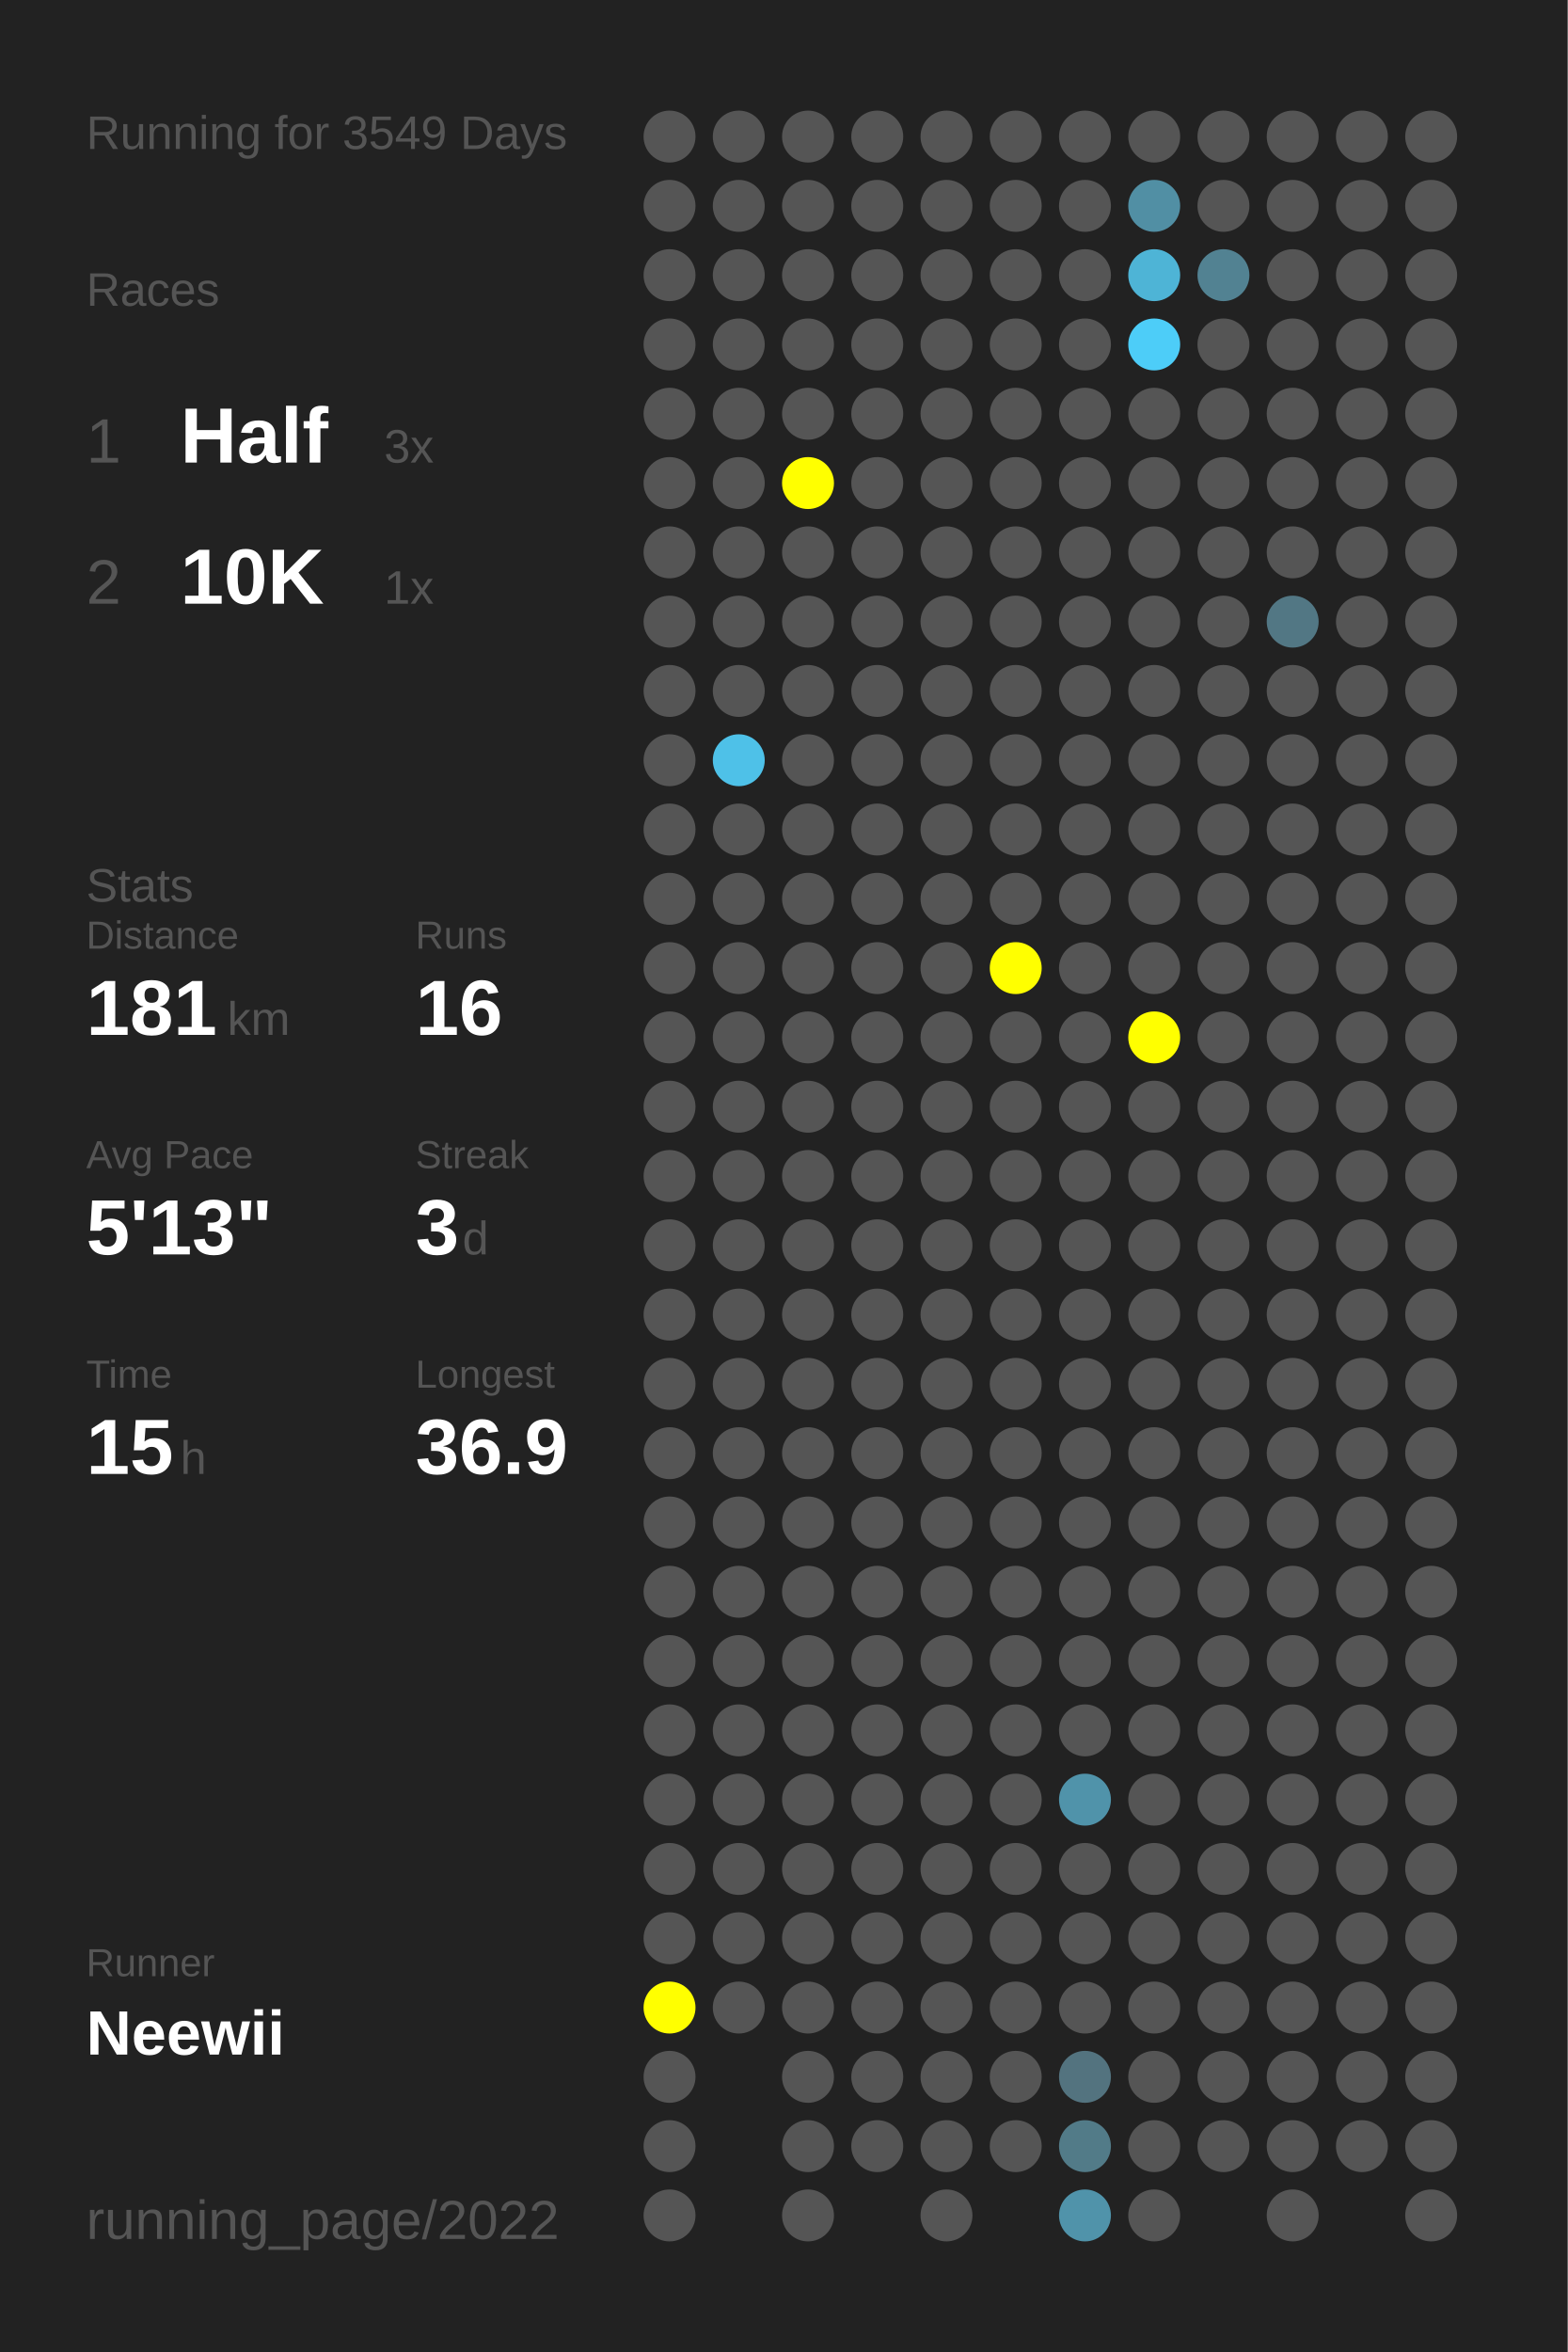
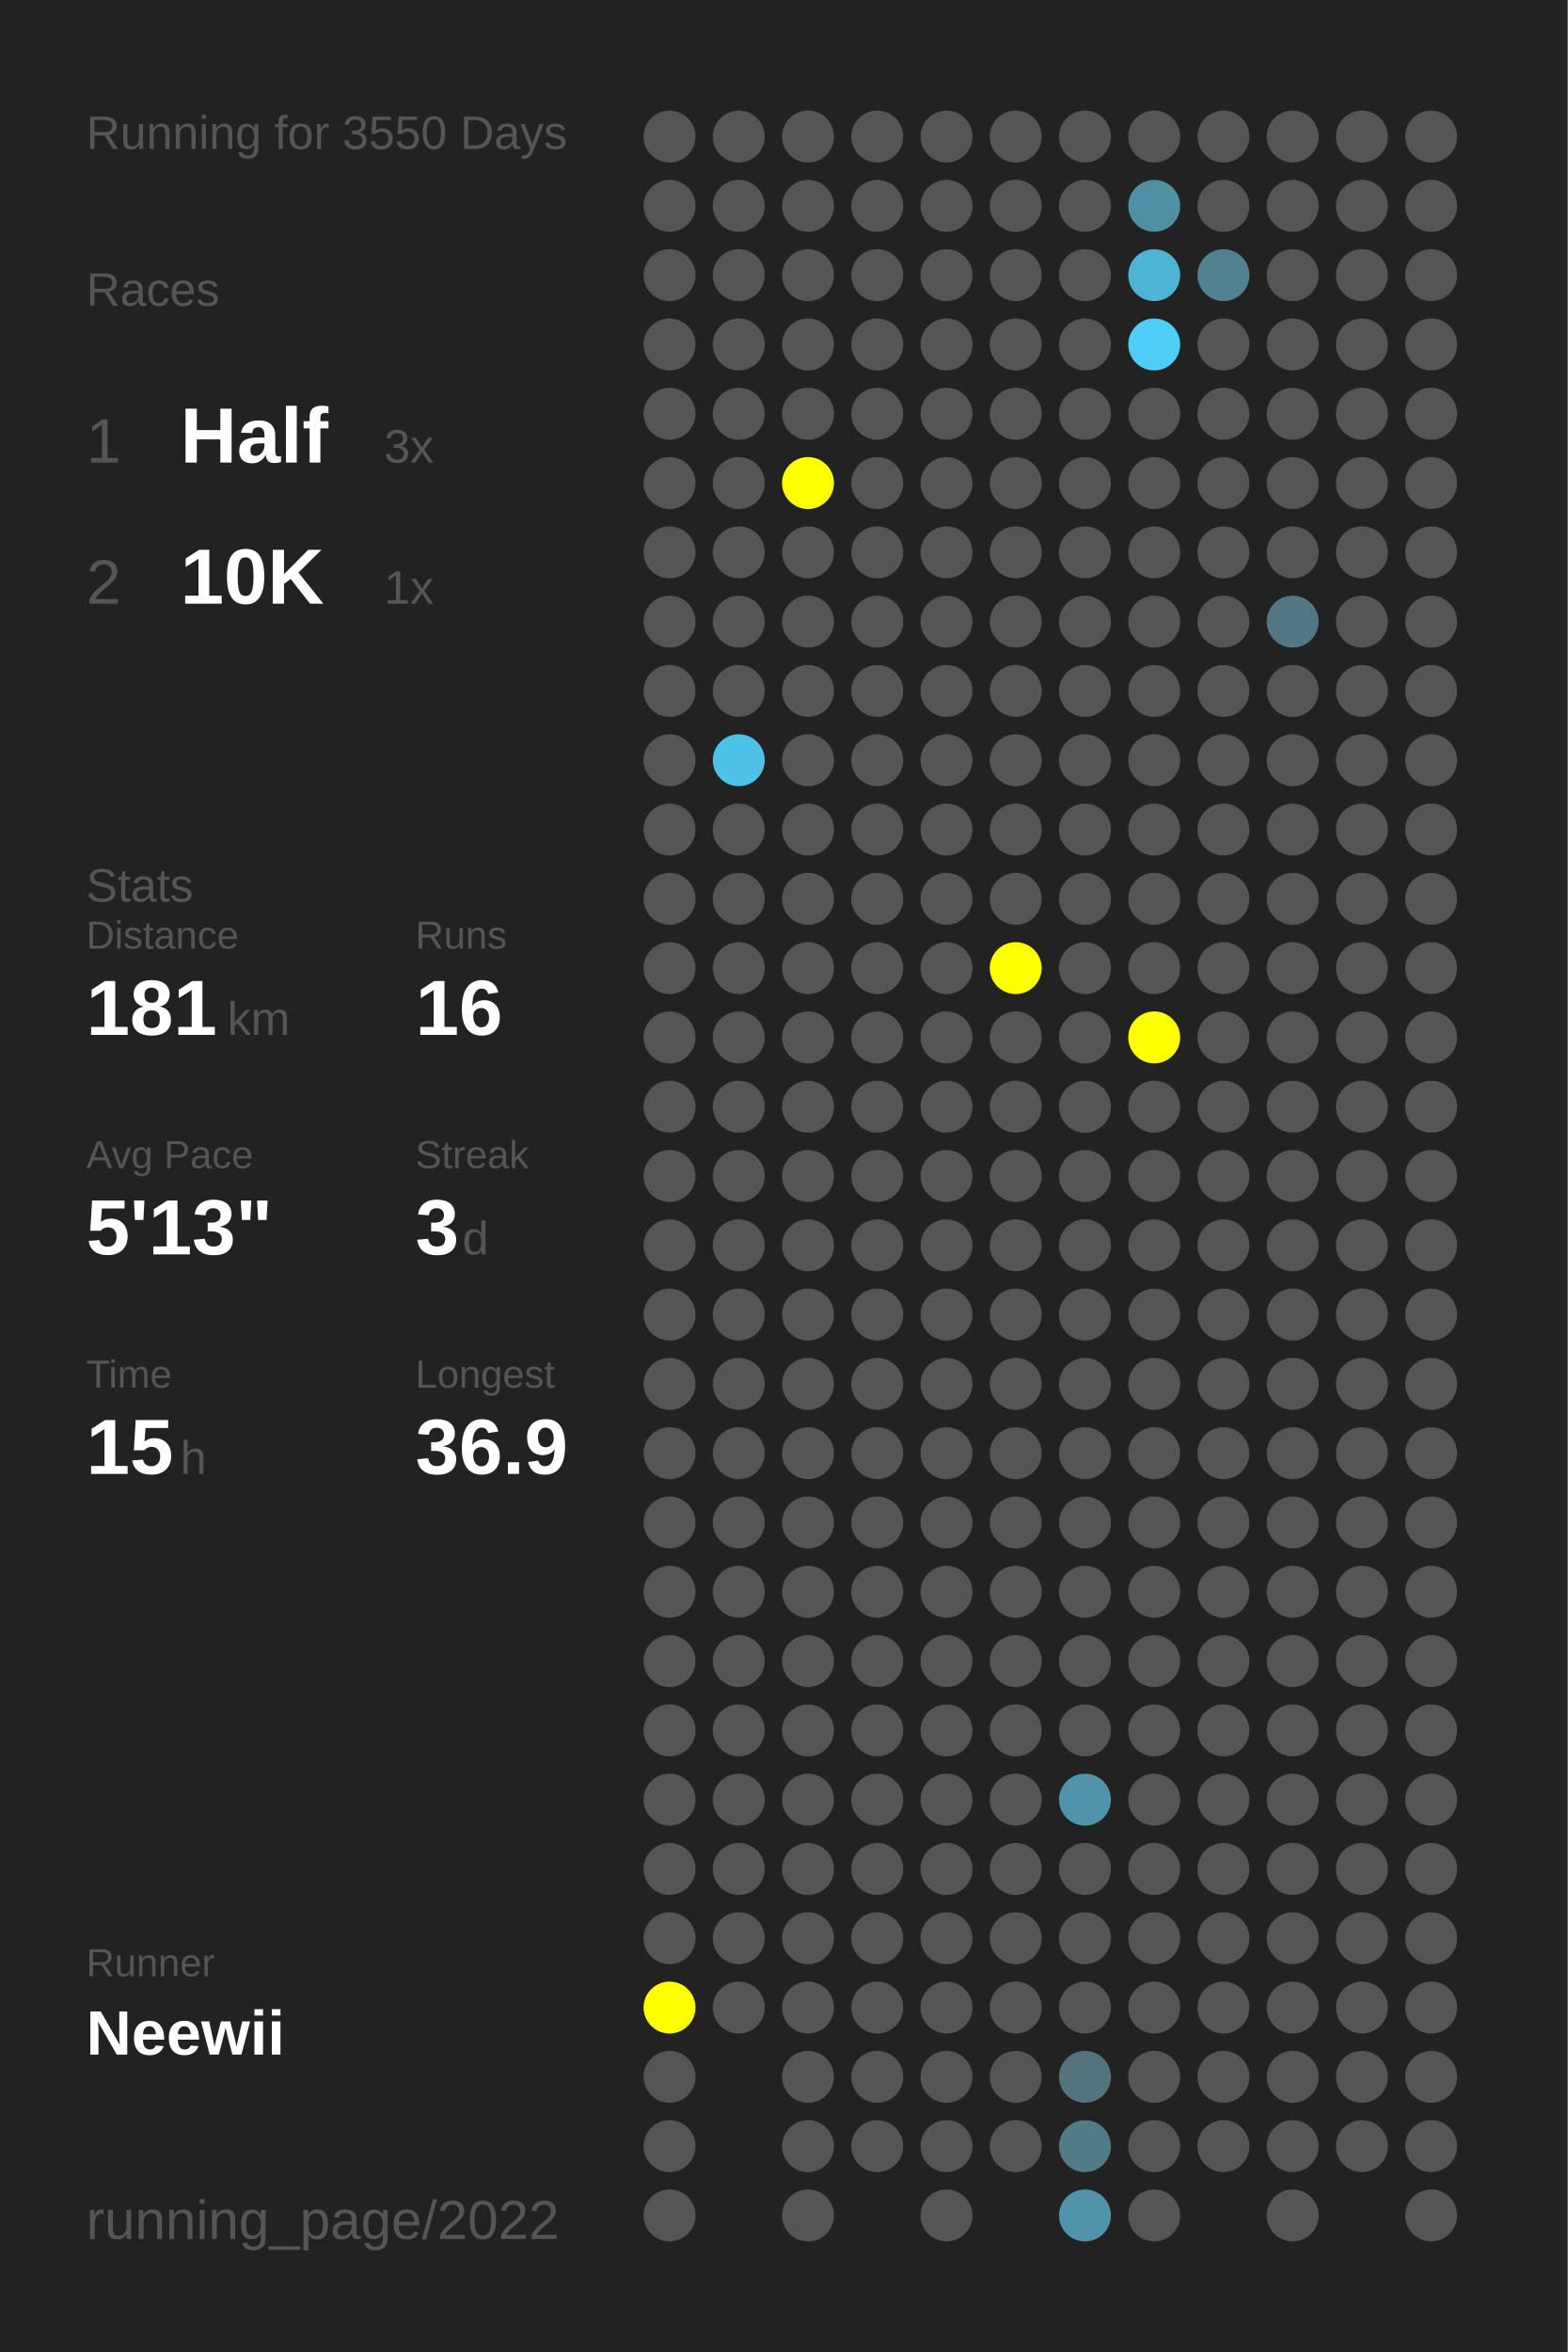
<svg xmlns="http://www.w3.org/2000/svg" baseProfile="full" height="300mm" version="1.1" viewBox="0,0,200,300" width="200mm">
  <defs />
  <rect fill="#222222" height="300" width="200" x="0" y="0" />
-   <text fill="#555555" style="font-size:6px; font-family:Arial;" x="11" y="19">Running for 3549 Days</text>
+   <text fill="#555555" style="font-size:6px; font-family:Arial;" x="11" y="19">Running for 3550 Days</text>
  <text fill="#555555" style="font-size:6px; font-family:Arial;" x="11" y="39">Races</text>
  <text fill="#555555" style="font-size:8px; font-family:Arial;" x="11" y="59">1</text>
  <text fill="#FFFFFF" style="font-size:10px; font-family:Arial; font-weight:bold;" x="23" y="59">Half</text>
  <text fill="#555555" style="font-size:6px; font-family:Arial;" x="49" y="59">3x</text>
  <text fill="#555555" style="font-size:8px; font-family:Arial;" x="11" y="77">2</text>
  <text fill="#FFFFFF" style="font-size:10px; font-family:Arial; font-weight:bold;" x="23" y="77">10K</text>
  <text fill="#555555" style="font-size:6px; font-family:Arial;" x="49" y="77">1x</text>
  <text fill="#555555" style="font-size:6px; font-family:Arial;" x="11" y="115">Stats</text>
  <text fill="#555555" style="font-size:5px; font-family:Arial;" x="11" y="121">Distance</text>
  <text fill="#FFFFFF" style="font-size:10px; font-family:Arial; font-weight:bold;" x="11" y="132">181</text>
  <text fill="#555555" style="font-size:6px; font-family:Arial;" x="29" y="132">km</text>
  <text fill="#555555" style="font-size:5px; font-family:Arial;" x="53" y="121">Runs</text>
  <text fill="#FFFFFF" style="font-size:10px; font-family:Arial; font-weight:bold;" x="53" y="132">16</text>
  <text fill="#555555" style="font-size:5px; font-family:Arial;" x="11" y="149">Avg Pace</text>
  <text fill="#FFFFFF" style="font-size:10px; font-family:Arial; font-weight:bold;" x="11" y="160">5'13"</text>
  <text fill="#555555" style="font-size:5px; font-family:Arial;" x="53" y="149">Streak</text>
  <text fill="#FFFFFF" style="font-size:10px; font-family:Arial; font-weight:bold;" x="53" y="160">3</text>
  <text fill="#555555" style="font-size:6px; font-family:Arial;" x="59" y="160">d</text>
  <text fill="#555555" style="font-size:5px; font-family:Arial;" x="11" y="177">Time</text>
  <text fill="#FFFFFF" style="font-size:10px; font-family:Arial; font-weight:bold;" x="11" y="188">15</text>
  <text fill="#555555" style="font-size:6px; font-family:Arial;" x="23" y="188">h</text>
  <text fill="#555555" style="font-size:5px; font-family:Arial;" x="53" y="177">Longest</text>
  <text fill="#FFFFFF" style="font-size:10px; font-family:Arial; font-weight:bold;" x="53" y="188">36.9</text>
  <text fill="#555555" style="font-size:5px; font-family:Arial;" x="11" y="252.065">Runner</text>
  <text fill="#FFFFFF" style="font-size:8px; font-family:Arial; font-weight:bold;" x="11" y="262.065">Neewii</text>
  <text fill="#555555" style="font-size:7px; font-family:Arial;" x="11" y="285.581">running_page/2022</text>
  <circle cx="85.417" cy="17.419" fill="#555555" r="3.312" />
  <circle cx="85.417" cy="26.258" fill="#555555" r="3.312" />
  <circle cx="85.417" cy="35.097" fill="#555555" r="3.312" />
  <circle cx="85.417" cy="43.935" fill="#555555" r="3.312" />
  <circle cx="85.417" cy="52.774" fill="#555555" r="3.312" />
  <circle cx="85.417" cy="61.613" fill="#555555" r="3.312" />
  <circle cx="85.417" cy="70.452" fill="#555555" r="3.312" />
  <circle cx="85.417" cy="79.29" fill="#555555" r="3.312" />
  <circle cx="85.417" cy="88.129" fill="#555555" r="3.312" />
  <circle cx="85.417" cy="96.968" fill="#555555" r="3.312" />
  <circle cx="85.417" cy="105.806" fill="#555555" r="3.312" />
  <circle cx="85.417" cy="114.645" fill="#555555" r="3.312" />
  <circle cx="85.417" cy="123.484" fill="#555555" r="3.312" />
  <circle cx="85.417" cy="132.323" fill="#555555" r="3.312" />
  <circle cx="85.417" cy="141.161" fill="#555555" r="3.312" />
  <circle cx="85.417" cy="150" fill="#555555" r="3.312" />
  <circle cx="85.417" cy="158.839" fill="#555555" r="3.312" />
  <circle cx="85.417" cy="167.677" fill="#555555" r="3.312" />
  <circle cx="85.417" cy="176.516" fill="#555555" r="3.312" />
  <circle cx="85.417" cy="185.355" fill="#555555" r="3.312" />
  <circle cx="85.417" cy="194.194" fill="#555555" r="3.312" />
  <circle cx="85.417" cy="203.032" fill="#555555" r="3.312" />
  <circle cx="85.417" cy="211.871" fill="#555555" r="3.312" />
  <circle cx="85.417" cy="220.71" fill="#555555" r="3.312" />
  <circle cx="85.417" cy="229.548" fill="#555555" r="3.312" />
  <circle cx="85.417" cy="238.387" fill="#555555" r="3.312" />
  <circle cx="85.417" cy="247.226" fill="#555555" r="3.312" />
  <circle cx="85.417" cy="256.065" fill="#FFFF00" r="3.312" />
  <circle cx="85.417" cy="264.903" fill="#555555" r="3.312" />
  <circle cx="85.417" cy="273.742" fill="#555555" r="3.312" />
  <circle cx="85.417" cy="282.581" fill="#555555" r="3.312" />
  <circle cx="94.25" cy="17.419" fill="#555555" r="3.312" />
  <circle cx="94.25" cy="26.258" fill="#555555" r="3.312" />
  <circle cx="94.25" cy="35.097" fill="#555555" r="3.312" />
  <circle cx="94.25" cy="43.935" fill="#555555" r="3.312" />
  <circle cx="94.25" cy="52.774" fill="#555555" r="3.312" />
  <circle cx="94.25" cy="61.613" fill="#555555" r="3.312" />
  <circle cx="94.25" cy="70.452" fill="#555555" r="3.312" />
  <circle cx="94.25" cy="79.29" fill="#555555" r="3.312" />
  <circle cx="94.25" cy="88.129" fill="#555555" r="3.312" />
  <circle cx="94.25" cy="96.968" fill="#4ec1e8" r="3.312" />
  <circle cx="94.25" cy="105.806" fill="#555555" r="3.312" />
  <circle cx="94.25" cy="114.645" fill="#555555" r="3.312" />
  <circle cx="94.25" cy="123.484" fill="#555555" r="3.312" />
  <circle cx="94.25" cy="132.323" fill="#555555" r="3.312" />
  <circle cx="94.25" cy="141.161" fill="#555555" r="3.312" />
  <circle cx="94.25" cy="150" fill="#555555" r="3.312" />
  <circle cx="94.25" cy="158.839" fill="#555555" r="3.312" />
  <circle cx="94.25" cy="167.677" fill="#555555" r="3.312" />
  <circle cx="94.25" cy="176.516" fill="#555555" r="3.312" />
  <circle cx="94.25" cy="185.355" fill="#555555" r="3.312" />
  <circle cx="94.25" cy="194.194" fill="#555555" r="3.312" />
  <circle cx="94.25" cy="203.032" fill="#555555" r="3.312" />
  <circle cx="94.25" cy="211.871" fill="#555555" r="3.312" />
  <circle cx="94.25" cy="220.71" fill="#555555" r="3.312" />
  <circle cx="94.25" cy="229.548" fill="#555555" r="3.312" />
  <circle cx="94.25" cy="238.387" fill="#555555" r="3.312" />
  <circle cx="94.25" cy="247.226" fill="#555555" r="3.312" />
  <circle cx="94.25" cy="256.065" fill="#555555" r="3.312" />
  <circle cx="103.083" cy="17.419" fill="#555555" r="3.312" />
  <circle cx="103.083" cy="26.258" fill="#555555" r="3.312" />
  <circle cx="103.083" cy="35.097" fill="#555555" r="3.312" />
  <circle cx="103.083" cy="43.935" fill="#555555" r="3.312" />
  <circle cx="103.083" cy="52.774" fill="#555555" r="3.312" />
  <circle cx="103.083" cy="61.613" fill="#FFFF00" r="3.312" />
  <circle cx="103.083" cy="70.452" fill="#555555" r="3.312" />
  <circle cx="103.083" cy="79.29" fill="#555555" r="3.312" />
  <circle cx="103.083" cy="88.129" fill="#555555" r="3.312" />
  <circle cx="103.083" cy="96.968" fill="#555555" r="3.312" />
  <circle cx="103.083" cy="105.806" fill="#555555" r="3.312" />
  <circle cx="103.083" cy="114.645" fill="#555555" r="3.312" />
  <circle cx="103.083" cy="123.484" fill="#555555" r="3.312" />
  <circle cx="103.083" cy="132.323" fill="#555555" r="3.312" />
  <circle cx="103.083" cy="141.161" fill="#555555" r="3.312" />
  <circle cx="103.083" cy="150" fill="#555555" r="3.312" />
  <circle cx="103.083" cy="158.839" fill="#555555" r="3.312" />
  <circle cx="103.083" cy="167.677" fill="#555555" r="3.312" />
  <circle cx="103.083" cy="176.516" fill="#555555" r="3.312" />
  <circle cx="103.083" cy="185.355" fill="#555555" r="3.312" />
  <circle cx="103.083" cy="194.194" fill="#555555" r="3.312" />
  <circle cx="103.083" cy="203.032" fill="#555555" r="3.312" />
  <circle cx="103.083" cy="211.871" fill="#555555" r="3.312" />
  <circle cx="103.083" cy="220.71" fill="#555555" r="3.312" />
  <circle cx="103.083" cy="229.548" fill="#555555" r="3.312" />
  <circle cx="103.083" cy="238.387" fill="#555555" r="3.312" />
  <circle cx="103.083" cy="247.226" fill="#555555" r="3.312" />
  <circle cx="103.083" cy="256.065" fill="#555555" r="3.312" />
  <circle cx="103.083" cy="264.903" fill="#555555" r="3.312" />
  <circle cx="103.083" cy="273.742" fill="#555555" r="3.312" />
  <circle cx="103.083" cy="282.581" fill="#555555" r="3.312" />
  <circle cx="111.917" cy="17.419" fill="#555555" r="3.312" />
  <circle cx="111.917" cy="26.258" fill="#555555" r="3.312" />
  <circle cx="111.917" cy="35.097" fill="#555555" r="3.312" />
  <circle cx="111.917" cy="43.935" fill="#555555" r="3.312" />
  <circle cx="111.917" cy="52.774" fill="#555555" r="3.312" />
  <circle cx="111.917" cy="61.613" fill="#555555" r="3.312" />
  <circle cx="111.917" cy="70.452" fill="#555555" r="3.312" />
  <circle cx="111.917" cy="79.29" fill="#555555" r="3.312" />
  <circle cx="111.917" cy="88.129" fill="#555555" r="3.312" />
  <circle cx="111.917" cy="96.968" fill="#555555" r="3.312" />
  <circle cx="111.917" cy="105.806" fill="#555555" r="3.312" />
  <circle cx="111.917" cy="114.645" fill="#555555" r="3.312" />
  <circle cx="111.917" cy="123.484" fill="#555555" r="3.312" />
  <circle cx="111.917" cy="132.323" fill="#555555" r="3.312" />
  <circle cx="111.917" cy="141.161" fill="#555555" r="3.312" />
  <circle cx="111.917" cy="150" fill="#555555" r="3.312" />
  <circle cx="111.917" cy="158.839" fill="#555555" r="3.312" />
  <circle cx="111.917" cy="167.677" fill="#555555" r="3.312" />
  <circle cx="111.917" cy="176.516" fill="#555555" r="3.312" />
  <circle cx="111.917" cy="185.355" fill="#555555" r="3.312" />
  <circle cx="111.917" cy="194.194" fill="#555555" r="3.312" />
  <circle cx="111.917" cy="203.032" fill="#555555" r="3.312" />
  <circle cx="111.917" cy="211.871" fill="#555555" r="3.312" />
  <circle cx="111.917" cy="220.71" fill="#555555" r="3.312" />
  <circle cx="111.917" cy="229.548" fill="#555555" r="3.312" />
  <circle cx="111.917" cy="238.387" fill="#555555" r="3.312" />
  <circle cx="111.917" cy="247.226" fill="#555555" r="3.312" />
  <circle cx="111.917" cy="256.065" fill="#555555" r="3.312" />
  <circle cx="111.917" cy="264.903" fill="#555555" r="3.312" />
  <circle cx="111.917" cy="273.742" fill="#555555" r="3.312" />
  <circle cx="120.75" cy="17.419" fill="#555555" r="3.312" />
  <circle cx="120.75" cy="26.258" fill="#555555" r="3.312" />
  <circle cx="120.75" cy="35.097" fill="#555555" r="3.312" />
  <circle cx="120.75" cy="43.935" fill="#555555" r="3.312" />
  <circle cx="120.75" cy="52.774" fill="#555555" r="3.312" />
  <circle cx="120.75" cy="61.613" fill="#555555" r="3.312" />
  <circle cx="120.75" cy="70.452" fill="#555555" r="3.312" />
  <circle cx="120.75" cy="79.29" fill="#555555" r="3.312" />
  <circle cx="120.75" cy="88.129" fill="#555555" r="3.312" />
  <circle cx="120.75" cy="96.968" fill="#555555" r="3.312" />
  <circle cx="120.75" cy="105.806" fill="#555555" r="3.312" />
  <circle cx="120.75" cy="114.645" fill="#555555" r="3.312" />
  <circle cx="120.75" cy="123.484" fill="#555555" r="3.312" />
  <circle cx="120.75" cy="132.323" fill="#555555" r="3.312" />
  <circle cx="120.75" cy="141.161" fill="#555555" r="3.312" />
  <circle cx="120.75" cy="150" fill="#555555" r="3.312" />
  <circle cx="120.75" cy="158.839" fill="#555555" r="3.312" />
  <circle cx="120.75" cy="167.677" fill="#555555" r="3.312" />
  <circle cx="120.75" cy="176.516" fill="#555555" r="3.312" />
  <circle cx="120.75" cy="185.355" fill="#555555" r="3.312" />
  <circle cx="120.75" cy="194.194" fill="#555555" r="3.312" />
  <circle cx="120.75" cy="203.032" fill="#555555" r="3.312" />
  <circle cx="120.75" cy="211.871" fill="#555555" r="3.312" />
  <circle cx="120.75" cy="220.71" fill="#555555" r="3.312" />
  <circle cx="120.75" cy="229.548" fill="#555555" r="3.312" />
  <circle cx="120.75" cy="238.387" fill="#555555" r="3.312" />
  <circle cx="120.75" cy="247.226" fill="#555555" r="3.312" />
  <circle cx="120.75" cy="256.065" fill="#555555" r="3.312" />
  <circle cx="120.75" cy="264.903" fill="#555555" r="3.312" />
  <circle cx="120.75" cy="273.742" fill="#555555" r="3.312" />
  <circle cx="120.75" cy="282.581" fill="#555555" r="3.312" />
  <circle cx="129.583" cy="17.419" fill="#555555" r="3.312" />
  <circle cx="129.583" cy="26.258" fill="#555555" r="3.312" />
  <circle cx="129.583" cy="35.097" fill="#555555" r="3.312" />
  <circle cx="129.583" cy="43.935" fill="#555555" r="3.312" />
  <circle cx="129.583" cy="52.774" fill="#555555" r="3.312" />
  <circle cx="129.583" cy="61.613" fill="#555555" r="3.312" />
  <circle cx="129.583" cy="70.452" fill="#555555" r="3.312" />
  <circle cx="129.583" cy="79.29" fill="#555555" r="3.312" />
  <circle cx="129.583" cy="88.129" fill="#555555" r="3.312" />
  <circle cx="129.583" cy="96.968" fill="#555555" r="3.312" />
  <circle cx="129.583" cy="105.806" fill="#555555" r="3.312" />
  <circle cx="129.583" cy="114.645" fill="#555555" r="3.312" />
  <circle cx="129.583" cy="123.484" fill="#FFFF00" r="3.312" />
  <circle cx="129.583" cy="132.323" fill="#555555" r="3.312" />
  <circle cx="129.583" cy="141.161" fill="#555555" r="3.312" />
  <circle cx="129.583" cy="150" fill="#555555" r="3.312" />
  <circle cx="129.583" cy="158.839" fill="#555555" r="3.312" />
  <circle cx="129.583" cy="167.677" fill="#555555" r="3.312" />
  <circle cx="129.583" cy="176.516" fill="#555555" r="3.312" />
  <circle cx="129.583" cy="185.355" fill="#555555" r="3.312" />
  <circle cx="129.583" cy="194.194" fill="#555555" r="3.312" />
  <circle cx="129.583" cy="203.032" fill="#555555" r="3.312" />
  <circle cx="129.583" cy="211.871" fill="#555555" r="3.312" />
  <circle cx="129.583" cy="220.71" fill="#555555" r="3.312" />
  <circle cx="129.583" cy="229.548" fill="#555555" r="3.312" />
  <circle cx="129.583" cy="238.387" fill="#555555" r="3.312" />
  <circle cx="129.583" cy="247.226" fill="#555555" r="3.312" />
  <circle cx="129.583" cy="256.065" fill="#555555" r="3.312" />
  <circle cx="129.583" cy="264.903" fill="#555555" r="3.312" />
  <circle cx="129.583" cy="273.742" fill="#555555" r="3.312" />
  <circle cx="138.417" cy="17.419" fill="#555555" r="3.312" />
  <circle cx="138.417" cy="26.258" fill="#555555" r="3.312" />
  <circle cx="138.417" cy="35.097" fill="#555555" r="3.312" />
  <circle cx="138.417" cy="43.935" fill="#555555" r="3.312" />
  <circle cx="138.417" cy="52.774" fill="#555555" r="3.312" />
  <circle cx="138.417" cy="61.613" fill="#555555" r="3.312" />
  <circle cx="138.417" cy="70.452" fill="#555555" r="3.312" />
  <circle cx="138.417" cy="79.29" fill="#555555" r="3.312" />
  <circle cx="138.417" cy="88.129" fill="#555555" r="3.312" />
  <circle cx="138.417" cy="96.968" fill="#555555" r="3.312" />
  <circle cx="138.417" cy="105.806" fill="#555555" r="3.312" />
  <circle cx="138.417" cy="114.645" fill="#555555" r="3.312" />
  <circle cx="138.417" cy="123.484" fill="#555555" r="3.312" />
  <circle cx="138.417" cy="132.323" fill="#555555" r="3.312" />
  <circle cx="138.417" cy="141.161" fill="#555555" r="3.312" />
  <circle cx="138.417" cy="150" fill="#555555" r="3.312" />
  <circle cx="138.417" cy="158.839" fill="#555555" r="3.312" />
  <circle cx="138.417" cy="167.677" fill="#555555" r="3.312" />
  <circle cx="138.417" cy="176.516" fill="#555555" r="3.312" />
  <circle cx="138.417" cy="185.355" fill="#555555" r="3.312" />
  <circle cx="138.417" cy="194.194" fill="#555555" r="3.312" />
  <circle cx="138.417" cy="203.032" fill="#555555" r="3.312" />
  <circle cx="138.417" cy="211.871" fill="#555555" r="3.312" />
  <circle cx="138.417" cy="220.71" fill="#555555" r="3.312" />
  <circle cx="138.417" cy="229.548" fill="#5093aa" r="3.312" />
  <circle cx="138.417" cy="238.387" fill="#555555" r="3.312" />
  <circle cx="138.417" cy="247.226" fill="#555555" r="3.312" />
  <circle cx="138.417" cy="256.065" fill="#555555" r="3.312" />
  <circle cx="138.417" cy="264.903" fill="#53737f" r="3.312" />
  <circle cx="138.417" cy="273.742" fill="#527b88" r="3.312" />
  <circle cx="138.417" cy="282.581" fill="#5093aa" r="3.312" />
  <circle cx="147.25" cy="17.419" fill="#555555" r="3.312" />
  <circle cx="147.25" cy="26.258" fill="#518fa4" r="3.312" />
  <circle cx="147.25" cy="35.097" fill="#4eb4d6" r="3.312" />
  <circle cx="147.25" cy="43.935" fill="#4dcdf8" r="3.312" />
  <circle cx="147.25" cy="52.774" fill="#555555" r="3.312" />
  <circle cx="147.25" cy="61.613" fill="#555555" r="3.312" />
  <circle cx="147.25" cy="70.452" fill="#555555" r="3.312" />
  <circle cx="147.25" cy="79.29" fill="#555555" r="3.312" />
  <circle cx="147.25" cy="88.129" fill="#555555" r="3.312" />
  <circle cx="147.25" cy="96.968" fill="#555555" r="3.312" />
  <circle cx="147.25" cy="105.806" fill="#555555" r="3.312" />
  <circle cx="147.25" cy="114.645" fill="#555555" r="3.312" />
  <circle cx="147.25" cy="123.484" fill="#555555" r="3.312" />
  <circle cx="147.25" cy="132.323" fill="#FFFF00" r="3.312" />
  <circle cx="147.25" cy="141.161" fill="#555555" r="3.312" />
  <circle cx="147.25" cy="150" fill="#555555" r="3.312" />
  <circle cx="147.25" cy="158.839" fill="#555555" r="3.312" />
  <circle cx="147.25" cy="167.677" fill="#555555" r="3.312" />
  <circle cx="147.25" cy="176.516" fill="#555555" r="3.312" />
  <circle cx="147.25" cy="185.355" fill="#555555" r="3.312" />
  <circle cx="147.25" cy="194.194" fill="#555555" r="3.312" />
  <circle cx="147.25" cy="203.032" fill="#555555" r="3.312" />
  <circle cx="147.25" cy="211.871" fill="#555555" r="3.312" />
  <circle cx="147.25" cy="220.71" fill="#555555" r="3.312" />
  <circle cx="147.25" cy="229.548" fill="#555555" r="3.312" />
  <circle cx="147.25" cy="238.387" fill="#555555" r="3.312" />
  <circle cx="147.25" cy="247.226" fill="#555555" r="3.312" />
  <circle cx="147.25" cy="256.065" fill="#555555" r="3.312" />
  <circle cx="147.25" cy="264.903" fill="#555555" r="3.312" />
  <circle cx="147.25" cy="273.742" fill="#555555" r="3.312" />
  <circle cx="147.25" cy="282.581" fill="#555555" r="3.312" />
  <circle cx="156.083" cy="17.419" fill="#555555" r="3.312" />
  <circle cx="156.083" cy="26.258" fill="#555555" r="3.312" />
  <circle cx="156.083" cy="35.097" fill="#528292" r="3.312" />
  <circle cx="156.083" cy="43.935" fill="#555555" r="3.312" />
  <circle cx="156.083" cy="52.774" fill="#555555" r="3.312" />
  <circle cx="156.083" cy="61.613" fill="#555555" r="3.312" />
  <circle cx="156.083" cy="70.452" fill="#555555" r="3.312" />
  <circle cx="156.083" cy="79.29" fill="#555555" r="3.312" />
  <circle cx="156.083" cy="88.129" fill="#555555" r="3.312" />
  <circle cx="156.083" cy="96.968" fill="#555555" r="3.312" />
  <circle cx="156.083" cy="105.806" fill="#555555" r="3.312" />
  <circle cx="156.083" cy="114.645" fill="#555555" r="3.312" />
  <circle cx="156.083" cy="123.484" fill="#555555" r="3.312" />
  <circle cx="156.083" cy="132.323" fill="#555555" r="3.312" />
  <circle cx="156.083" cy="141.161" fill="#555555" r="3.312" />
  <circle cx="156.083" cy="150" fill="#555555" r="3.312" />
  <circle cx="156.083" cy="158.839" fill="#555555" r="3.312" />
  <circle cx="156.083" cy="167.677" fill="#555555" r="3.312" />
  <circle cx="156.083" cy="176.516" fill="#555555" r="3.312" />
  <circle cx="156.083" cy="185.355" fill="#555555" r="3.312" />
  <circle cx="156.083" cy="194.194" fill="#555555" r="3.312" />
  <circle cx="156.083" cy="203.032" fill="#555555" r="3.312" />
  <circle cx="156.083" cy="211.871" fill="#555555" r="3.312" />
  <circle cx="156.083" cy="220.71" fill="#555555" r="3.312" />
  <circle cx="156.083" cy="229.548" fill="#555555" r="3.312" />
  <circle cx="156.083" cy="238.387" fill="#555555" r="3.312" />
  <circle cx="156.083" cy="247.226" fill="#555555" r="3.312" />
  <circle cx="156.083" cy="256.065" fill="#555555" r="3.312" />
  <circle cx="156.083" cy="264.903" fill="#555555" r="3.312" />
  <circle cx="156.083" cy="273.742" fill="#555555" r="3.312" />
  <circle cx="164.917" cy="17.419" fill="#555555" r="3.312" />
  <circle cx="164.917" cy="26.258" fill="#555555" r="3.312" />
  <circle cx="164.917" cy="35.097" fill="#555555" r="3.312" />
  <circle cx="164.917" cy="43.935" fill="#555555" r="3.312" />
  <circle cx="164.917" cy="52.774" fill="#555555" r="3.312" />
  <circle cx="164.917" cy="61.613" fill="#555555" r="3.312" />
  <circle cx="164.917" cy="70.452" fill="#555555" r="3.312" />
  <circle cx="164.917" cy="79.29" fill="#527784" r="3.312" />
  <circle cx="164.917" cy="88.129" fill="#555555" r="3.312" />
  <circle cx="164.917" cy="96.968" fill="#555555" r="3.312" />
  <circle cx="164.917" cy="105.806" fill="#555555" r="3.312" />
  <circle cx="164.917" cy="114.645" fill="#555555" r="3.312" />
  <circle cx="164.917" cy="123.484" fill="#555555" r="3.312" />
  <circle cx="164.917" cy="132.323" fill="#555555" r="3.312" />
  <circle cx="164.917" cy="141.161" fill="#555555" r="3.312" />
  <circle cx="164.917" cy="150" fill="#555555" r="3.312" />
  <circle cx="164.917" cy="158.839" fill="#555555" r="3.312" />
  <circle cx="164.917" cy="167.677" fill="#555555" r="3.312" />
  <circle cx="164.917" cy="176.516" fill="#555555" r="3.312" />
  <circle cx="164.917" cy="185.355" fill="#555555" r="3.312" />
  <circle cx="164.917" cy="194.194" fill="#555555" r="3.312" />
  <circle cx="164.917" cy="203.032" fill="#555555" r="3.312" />
  <circle cx="164.917" cy="211.871" fill="#555555" r="3.312" />
  <circle cx="164.917" cy="220.71" fill="#555555" r="3.312" />
  <circle cx="164.917" cy="229.548" fill="#555555" r="3.312" />
  <circle cx="164.917" cy="238.387" fill="#555555" r="3.312" />
  <circle cx="164.917" cy="247.226" fill="#555555" r="3.312" />
  <circle cx="164.917" cy="256.065" fill="#555555" r="3.312" />
  <circle cx="164.917" cy="264.903" fill="#555555" r="3.312" />
  <circle cx="164.917" cy="273.742" fill="#555555" r="3.312" />
  <circle cx="164.917" cy="282.581" fill="#555555" r="3.312" />
  <circle cx="173.75" cy="17.419" fill="#555555" r="3.312" />
  <circle cx="173.75" cy="26.258" fill="#555555" r="3.312" />
  <circle cx="173.75" cy="35.097" fill="#555555" r="3.312" />
  <circle cx="173.75" cy="43.935" fill="#555555" r="3.312" />
  <circle cx="173.75" cy="52.774" fill="#555555" r="3.312" />
  <circle cx="173.75" cy="61.613" fill="#555555" r="3.312" />
  <circle cx="173.75" cy="70.452" fill="#555555" r="3.312" />
  <circle cx="173.75" cy="79.29" fill="#555555" r="3.312" />
  <circle cx="173.75" cy="88.129" fill="#555555" r="3.312" />
  <circle cx="173.75" cy="96.968" fill="#555555" r="3.312" />
  <circle cx="173.75" cy="105.806" fill="#555555" r="3.312" />
  <circle cx="173.75" cy="114.645" fill="#555555" r="3.312" />
  <circle cx="173.75" cy="123.484" fill="#555555" r="3.312" />
  <circle cx="173.75" cy="132.323" fill="#555555" r="3.312" />
  <circle cx="173.75" cy="141.161" fill="#555555" r="3.312" />
  <circle cx="173.75" cy="150" fill="#555555" r="3.312" />
  <circle cx="173.75" cy="158.839" fill="#555555" r="3.312" />
  <circle cx="173.75" cy="167.677" fill="#555555" r="3.312" />
  <circle cx="173.75" cy="176.516" fill="#555555" r="3.312" />
  <circle cx="173.75" cy="185.355" fill="#555555" r="3.312" />
  <circle cx="173.75" cy="194.194" fill="#555555" r="3.312" />
  <circle cx="173.75" cy="203.032" fill="#555555" r="3.312" />
  <circle cx="173.75" cy="211.871" fill="#555555" r="3.312" />
  <circle cx="173.75" cy="220.71" fill="#555555" r="3.312" />
  <circle cx="173.75" cy="229.548" fill="#555555" r="3.312" />
  <circle cx="173.75" cy="238.387" fill="#555555" r="3.312" />
  <circle cx="173.75" cy="247.226" fill="#555555" r="3.312" />
  <circle cx="173.75" cy="256.065" fill="#555555" r="3.312" />
  <circle cx="173.75" cy="264.903" fill="#555555" r="3.312" />
  <circle cx="173.75" cy="273.742" fill="#555555" r="3.312" />
  <circle cx="182.583" cy="17.419" fill="#555555" r="3.312" />
  <circle cx="182.583" cy="26.258" fill="#555555" r="3.312" />
  <circle cx="182.583" cy="35.097" fill="#555555" r="3.312" />
  <circle cx="182.583" cy="43.935" fill="#555555" r="3.312" />
  <circle cx="182.583" cy="52.774" fill="#555555" r="3.312" />
  <circle cx="182.583" cy="61.613" fill="#555555" r="3.312" />
  <circle cx="182.583" cy="70.452" fill="#555555" r="3.312" />
  <circle cx="182.583" cy="79.29" fill="#555555" r="3.312" />
  <circle cx="182.583" cy="88.129" fill="#555555" r="3.312" />
  <circle cx="182.583" cy="96.968" fill="#555555" r="3.312" />
  <circle cx="182.583" cy="105.806" fill="#555555" r="3.312" />
  <circle cx="182.583" cy="114.645" fill="#555555" r="3.312" />
  <circle cx="182.583" cy="123.484" fill="#555555" r="3.312" />
  <circle cx="182.583" cy="132.323" fill="#555555" r="3.312" />
  <circle cx="182.583" cy="141.161" fill="#555555" r="3.312" />
  <circle cx="182.583" cy="150" fill="#555555" r="3.312" />
  <circle cx="182.583" cy="158.839" fill="#555555" r="3.312" />
  <circle cx="182.583" cy="167.677" fill="#555555" r="3.312" />
  <circle cx="182.583" cy="176.516" fill="#555555" r="3.312" />
  <circle cx="182.583" cy="185.355" fill="#555555" r="3.312" />
  <circle cx="182.583" cy="194.194" fill="#555555" r="3.312" />
  <circle cx="182.583" cy="203.032" fill="#555555" r="3.312" />
  <circle cx="182.583" cy="211.871" fill="#555555" r="3.312" />
  <circle cx="182.583" cy="220.71" fill="#555555" r="3.312" />
  <circle cx="182.583" cy="229.548" fill="#555555" r="3.312" />
  <circle cx="182.583" cy="238.387" fill="#555555" r="3.312" />
  <circle cx="182.583" cy="247.226" fill="#555555" r="3.312" />
  <circle cx="182.583" cy="256.065" fill="#555555" r="3.312" />
  <circle cx="182.583" cy="264.903" fill="#555555" r="3.312" />
  <circle cx="182.583" cy="273.742" fill="#555555" r="3.312" />
  <circle cx="182.583" cy="282.581" fill="#555555" r="3.312" />
</svg>
